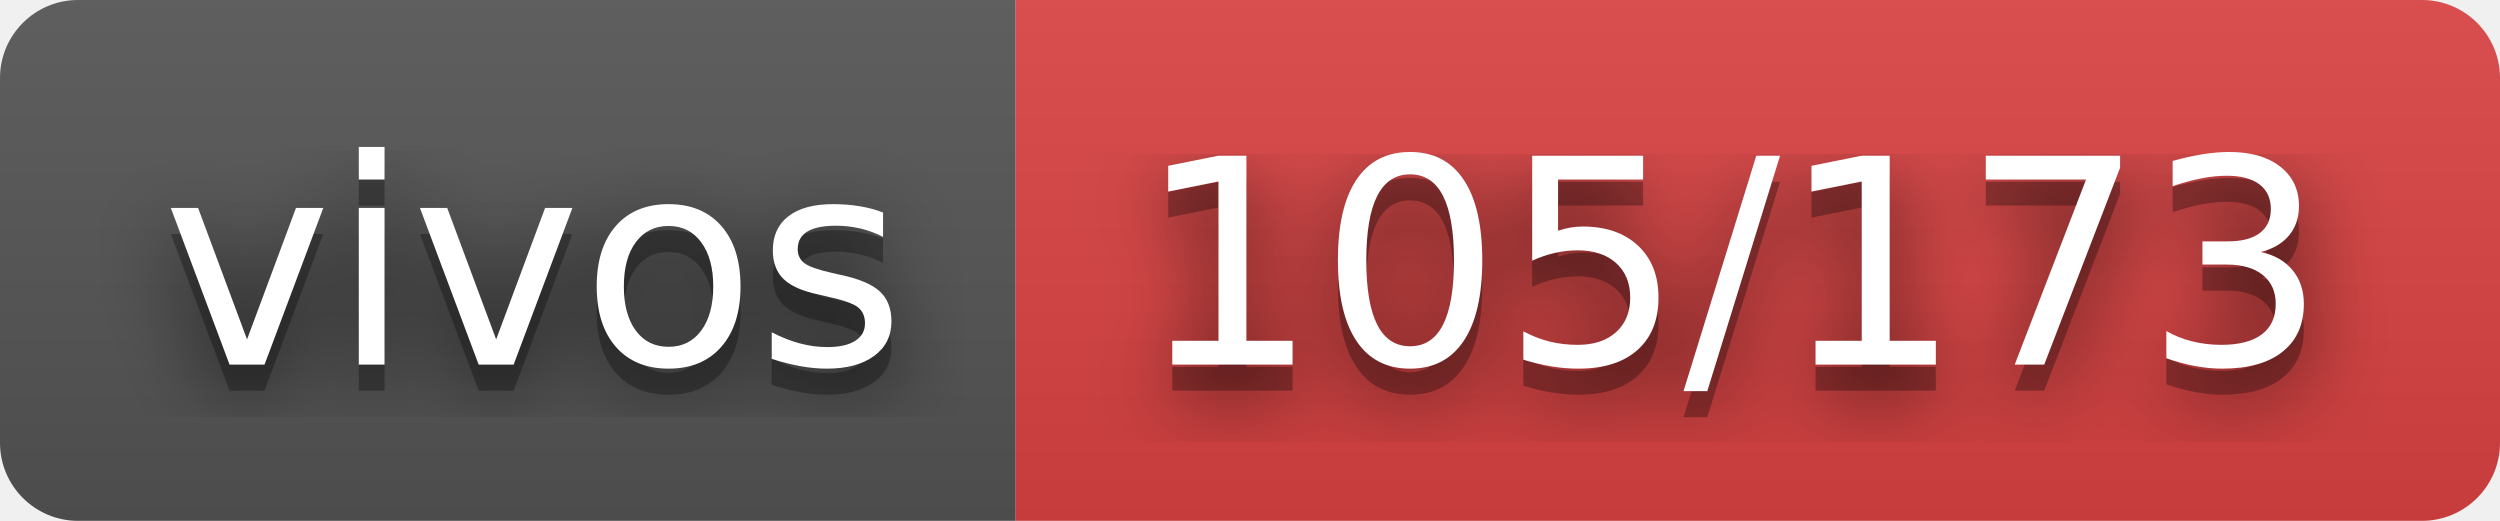
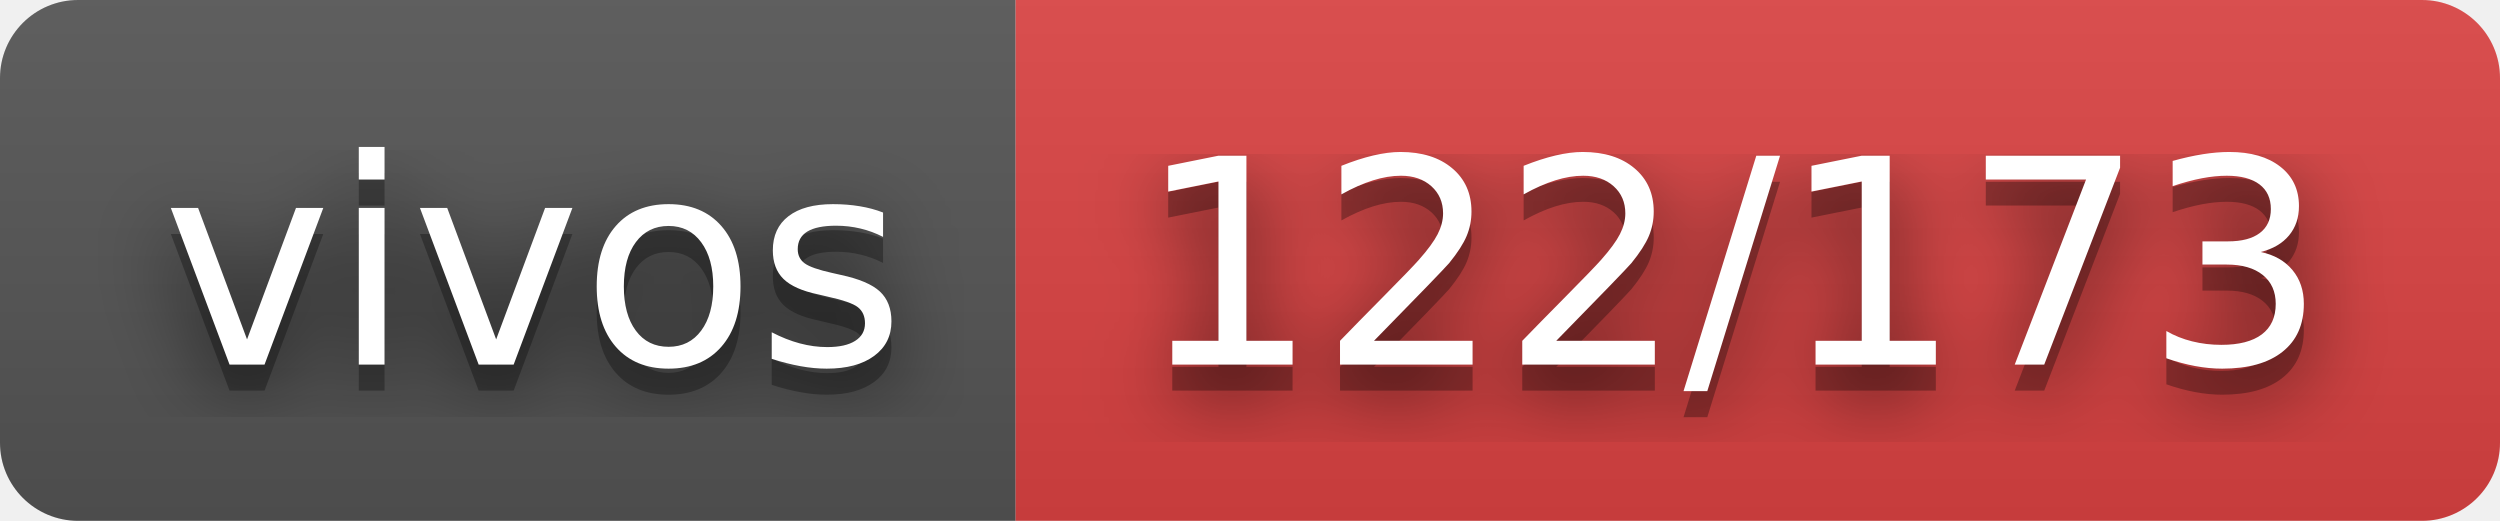
- <svg xmlns="http://www.w3.org/2000/svg" width="96" height="20" role="img" aria-label="vivos: 105/173">
+ <svg xmlns="http://www.w3.org/2000/svg" width="96" height="20" role="img" aria-label="vivos: 122/173">
  <filter id="blur">
    <feGaussianBlur stdDeviation="16" />
  </filter>
  <linearGradient id="s" x2="0" y2="100%">
    <stop offset="0" stop-color="#bbb" stop-opacity=".1" />
    <stop offset="1" stop-opacity=".1" />
  </linearGradient>
  <clipPath id="r">
    <rect width="96" height="20" rx="3" />
  </clipPath>
  <g clip-path="url(#r)">
    <rect width="39" height="20" fill="#555" />
    <rect x="39" width="57" height="20" fill="#dd4343" />
    <rect width="96" height="20" fill="url(#s)" />
  </g>
  <g fill="#fff" text-anchor="middle" font-family="Verdana,Geneva,DejaVu Sans,sans-serif" text-rendering="geometricPrecision" font-size="110">
    <g transform="scale(.1)">
      <g aria-hidden="true" fill="#010101">
        <text x="205" y="150" fill-opacity=".8" filter="url(#blur)" textLength="290">vivos</text>
        <text x="205" y="150" fill-opacity=".3" textLength="290">vivos</text>
      </g>
      <text x="205" y="140" textLength="290">vivos</text>
    </g>
    <g transform="scale(.1)">
      <g aria-hidden="true" fill="#010101">
-         <text x="665" y="150" fill-opacity=".8" filter="url(#blur)" textLength="470">105/173</text>
-         <text x="665" y="150" fill-opacity=".3" textLength="470">105/173</text>
+         <text x="665" y="150" fill-opacity=".8" filter="url(#blur)" textLength="470">122/173</text>
+         <text x="665" y="150" fill-opacity=".3" textLength="470">122/173</text>
      </g>
-       <text x="665" y="140" textLength="470">105/173</text>
+       <text x="665" y="140" textLength="470">122/173</text>
    </g>
  </g>
</svg>
